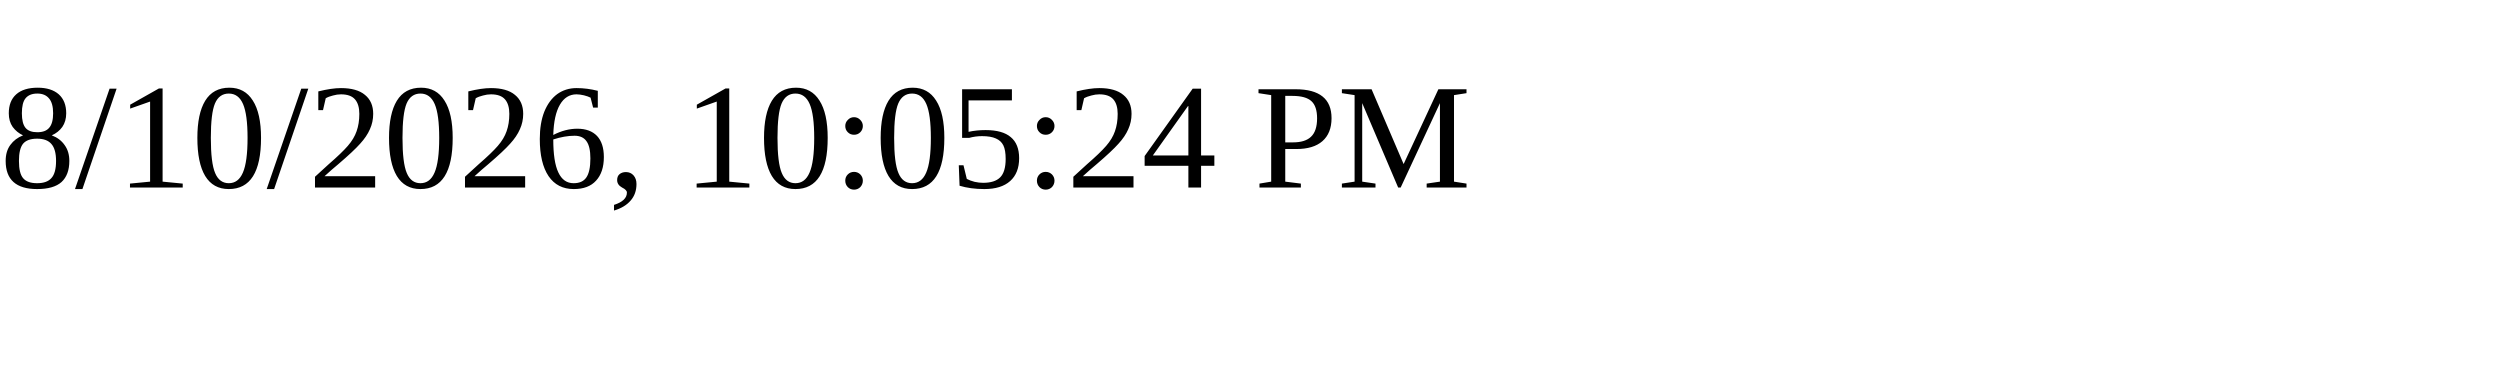
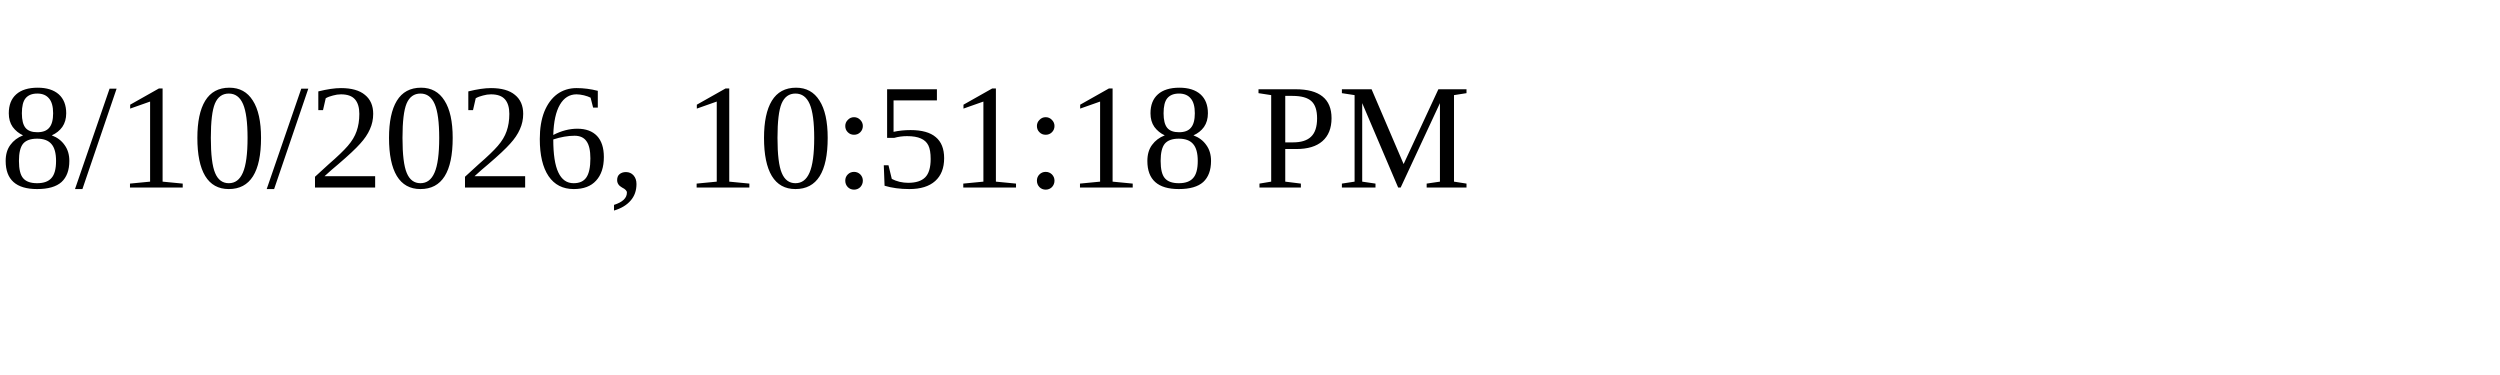
<svg xmlns="http://www.w3.org/2000/svg" height="30" width="200">
-   <text x="0" y="15">8/10/2026, 10:05:24 PM</text>
+   <text x="0" y="15">8/10/2026, 10:51:18 PM</text>
</svg>
